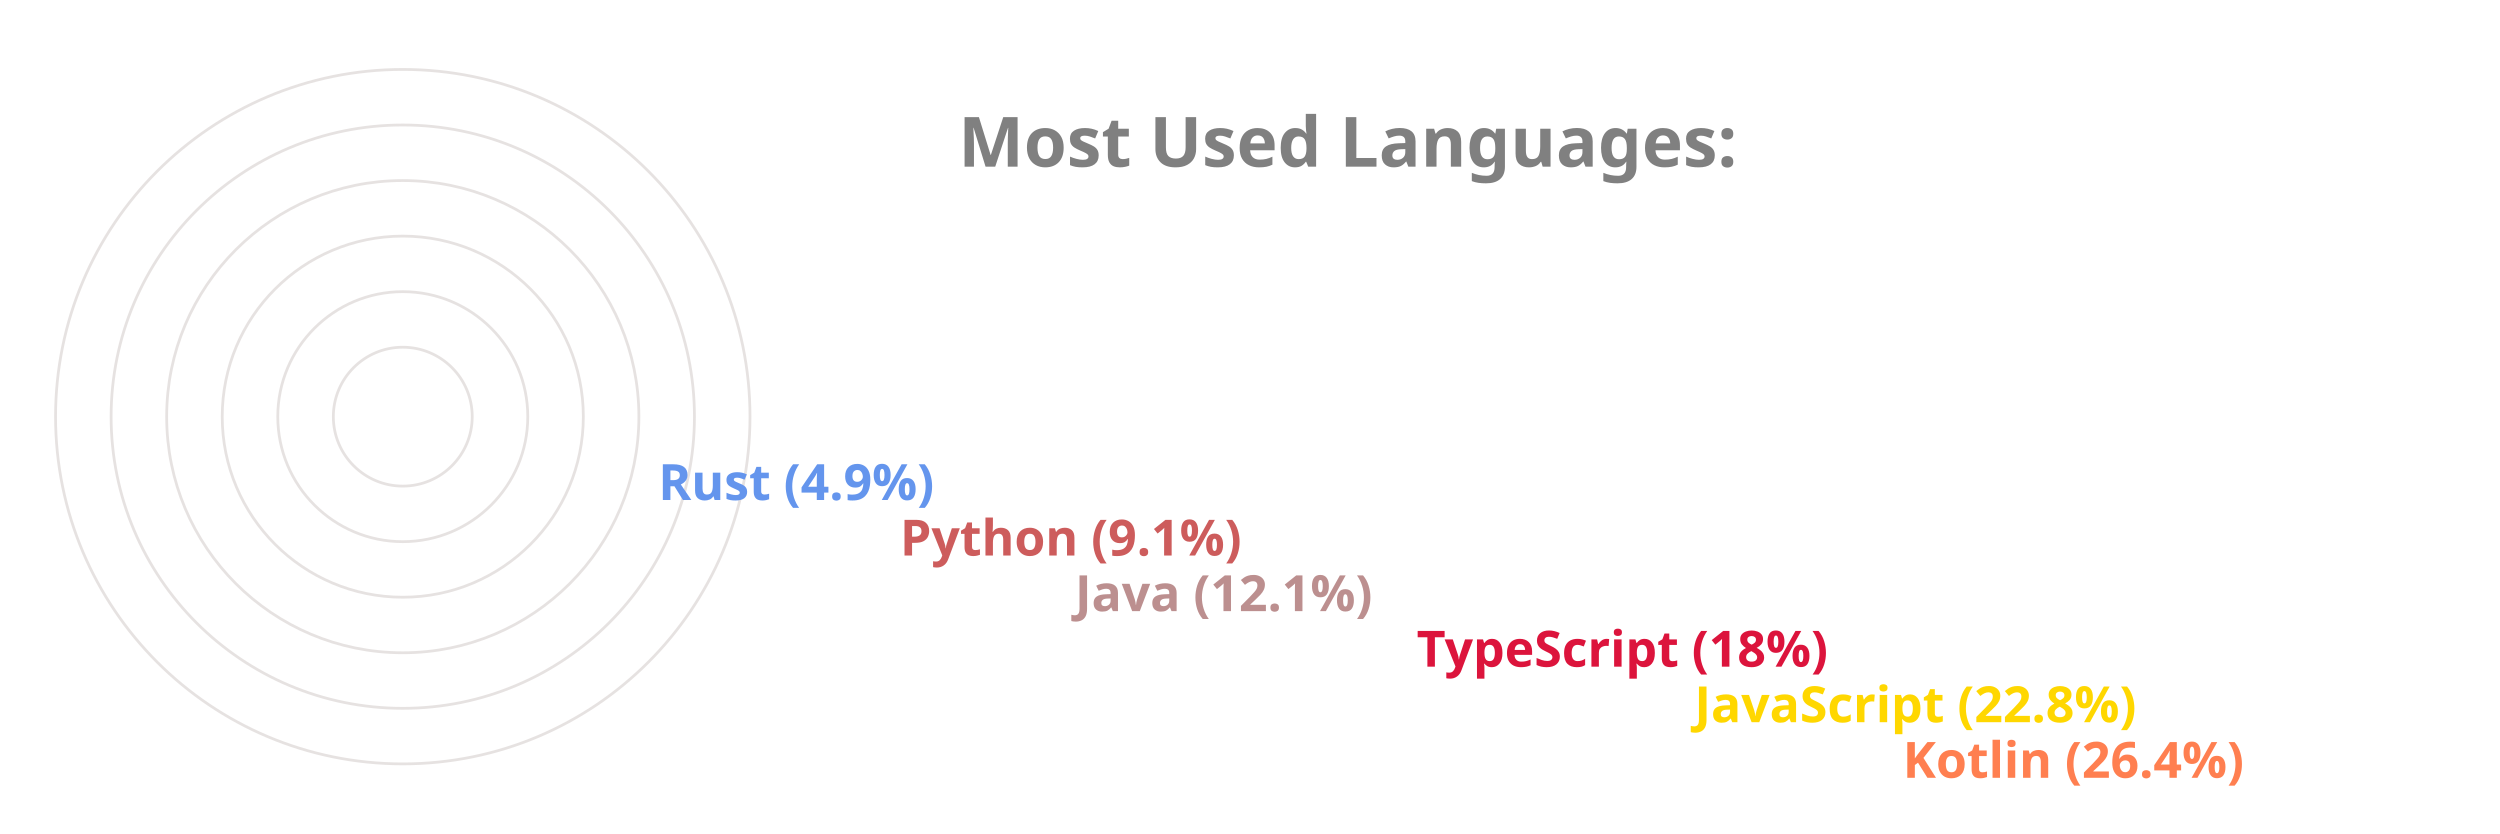
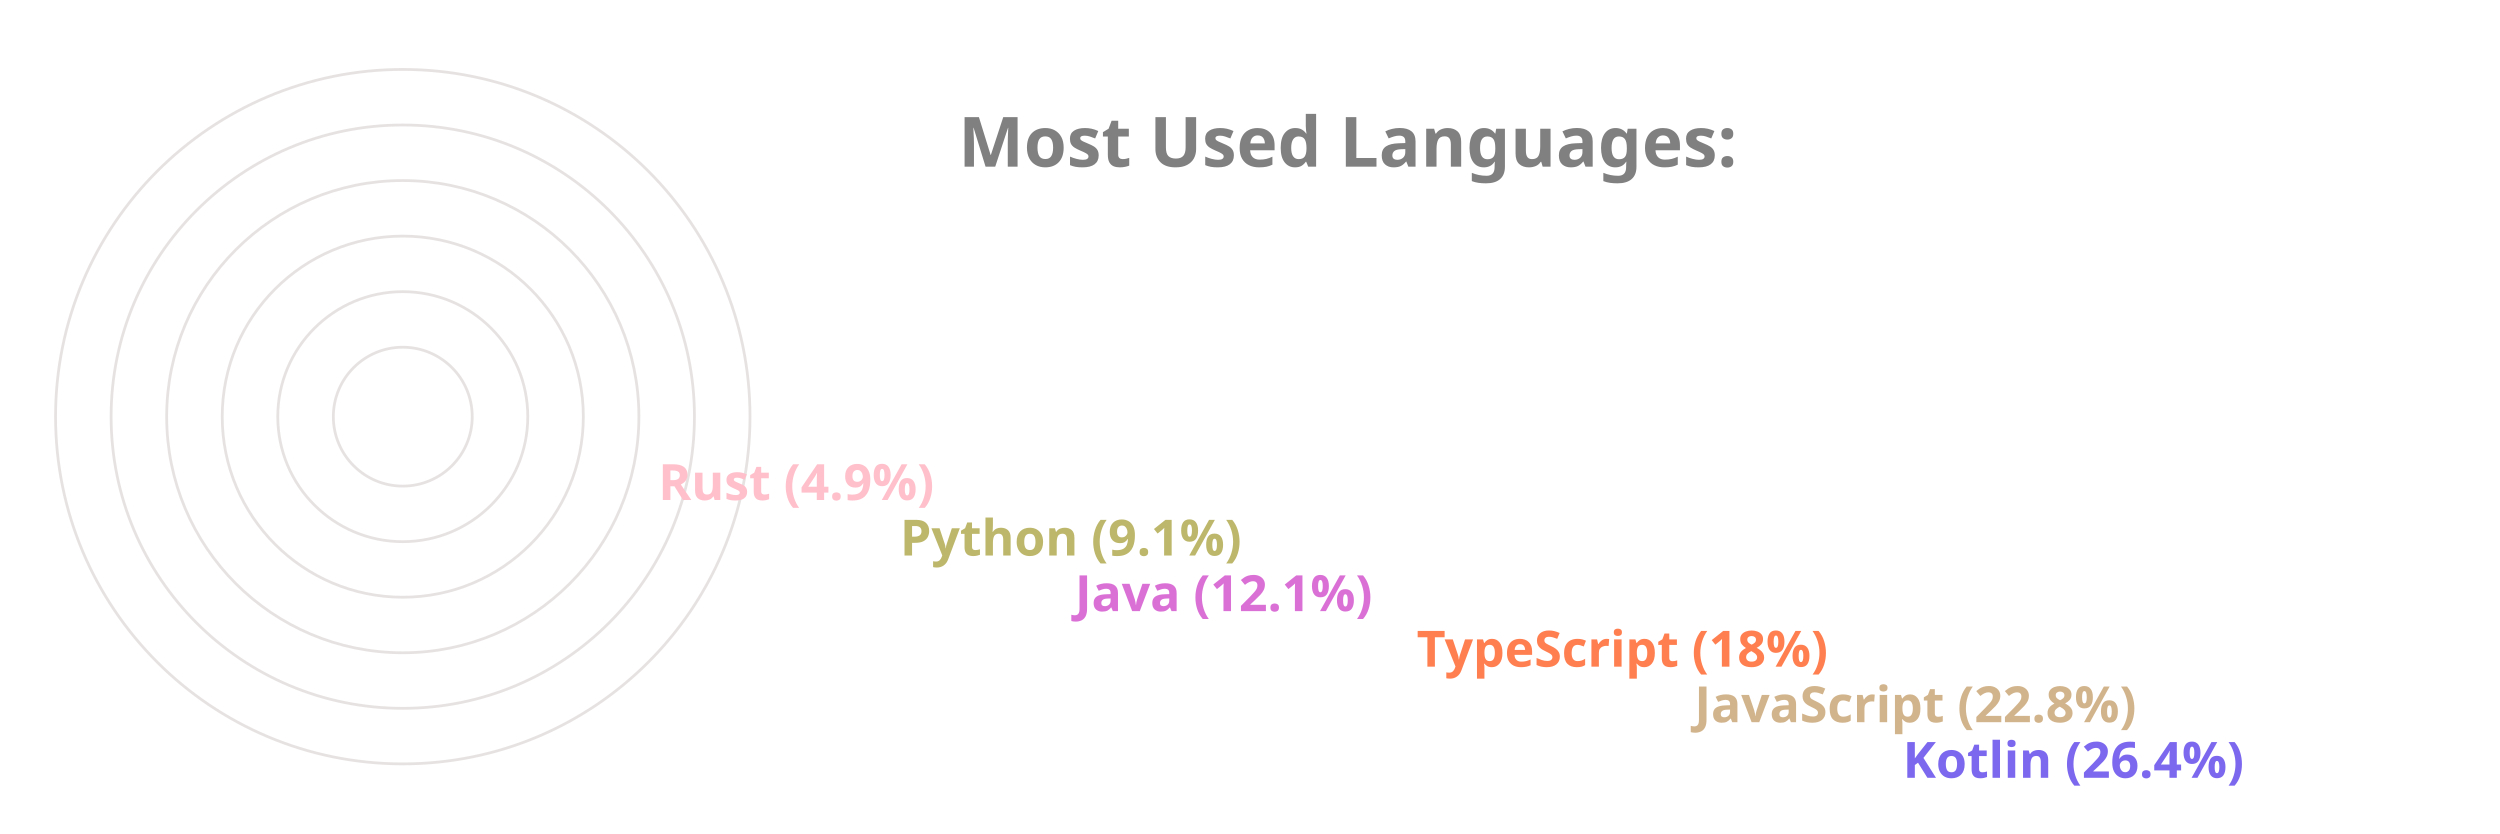
<svg xmlns="http://www.w3.org/2000/svg" viewBox="0 0 650 300" height="200px" width="600px">
  <style>
		.label {
			font: bold 25px sans-serif;
			color: #404040;
			-webkit-text-stroke: 1px white;
	  	}
		.name {
			font: bold 18px sans-serif;
			color: #404040;
	  	}

		.line {
			stroke-dasharray: 1000;
			stroke-dashoffset: 1000;
			animation: dash 3.5s ease-in-out forwards;	
			animation-iteration-count: infinite;
			animation-direction: alternate-reverse;
		}

		.path {
			stroke-dasharray: 1000;
			stroke-dashoffset: 1000;
			animation: dash 3.5s ease-in-out forwards;	
			animation-iteration-count: infinite;
			animation-direction: alternate-reverse;
		}
		  
		@keyframes dash {
			to {
				stroke-dashoffset: 0;
			}
		}

	</style>
  <g stroke="#E6E2E1" fill="none" stroke-width="1">
    <circle cx="20" cy="150" r="125" />
    <circle cx="20" cy="150" r="105" />
    <circle cx="20" cy="150" r="85" />
    <circle cx="20" cy="150" r="65" />
    <circle cx="20" cy="150" r="45" />
    <circle cx="20" cy="150" r="25" />
  </g>
  <g fill="none" stroke-width="20" class="line">
-     <line x2="550" y2="275" x1="20" y1="275" stroke="Coral" />
-     <line x2="475" y2="255" x1="20" y1="255" stroke="Gold" />
-     <line x2="375" y2="235" x1="20" y1="235" stroke="Crimson" />
-     <line x2="252" y2="215" x1="20" y1="215" stroke="RosyBrown" />
-     <line x2="189" y2="195" x1="20" y1="195" stroke="IndianRed" />
-     <line x2="102" y2="175" x1="20" y1="175" stroke="CornflowerBlue" />
+     <line x2="550" y2="275" x1="20" y1="275" stroke="MediumSlateBlue" />
+     <line x2="475" y2="255" x1="20" y1="255" stroke="Tan" />
+     <line x2="375" y2="235" x1="20" y1="235" stroke="Coral" />
+     <line x2="252" y2="215" x1="20" y1="215" stroke="Orchid" />
+     <line x2="189" y2="195" x1="20" y1="195" stroke="DarkKhaki" />
+     <line x2="102" y2="175" x1="20" y1="175" stroke="Pink" />
  </g>
  <g fill="none" stroke-width="20" stroke-linecap="round" class="path">
-     <path d="M 20 275 A 125 125 45 0 1 -92 95" stroke="Coral" />
-     <path d="M 20 255 A 105 105 45 0 1 -76 108" stroke="Gold" />
-     <path d="M 20 235 A 85 85 45 0 1 -60 123" stroke="Crimson" />
-     <path d="M 20 215 A 65 65 45 0 1 -43 136" stroke="RosyBrown" />
-     <path d="M 20 195 A 45 45 45 0 1 -24 142" stroke="IndianRed" />
-     <path d="M 20 175 A 25 25 45 0 1 -4 147" stroke="CornflowerBlue" />
+     <path d="M 20 275 A 125 125 45 0 1 -92 95" stroke="MediumSlateBlue" />
+     <path d="M 20 255 A 105 105 45 0 1 -76 108" stroke="Tan" />
+     <path d="M 20 235 A 85 85 45 0 1 -60 123" stroke="Coral" />
+     <path d="M 20 215 A 65 65 45 0 1 -43 136" stroke="Orchid" />
+     <path d="M 20 195 A 45 45 45 0 1 -24 142" stroke="DarkKhaki" />
+     <path d="M 20 175 A 25 25 45 0 1 -4 147" stroke="Pink" />
  </g>
  <g class="name">
-     <text x="560" y="280" fill="Coral">Kotlin (26.4%)</text>
-     <text x="485" y="260" fill="Gold">JavaScript (22.8%)</text>
-     <text x="385" y="240" fill="Crimson">TypeScript (18%)</text>
-     <text x="262" y="220" fill="RosyBrown">Java (12.1%)</text>
-     <text x="199" y="200" fill="IndianRed">Python (9.1%)</text>
-     <text x="112" y="180" fill="CornflowerBlue">Rust (4.9%)</text>
+     <text x="560" y="280" fill="MediumSlateBlue">Kotlin (26.4%)</text>
+     <text x="485" y="260" fill="Tan">JavaScript (22.8%)</text>
+     <text x="385" y="240" fill="Coral">TypeScript (18%)</text>
+     <text x="262" y="220" fill="Orchid">Java (12.1%)</text>
+     <text x="199" y="200" fill="DarkKhaki">Python (9.1%)</text>
+     <text x="112" y="180" fill="Pink">Rust (4.9%)</text>
  </g>
  <g class="label">
    <text x="220" y="60" fill="grey">Most Used Languages:</text>
  </g>
</svg>
